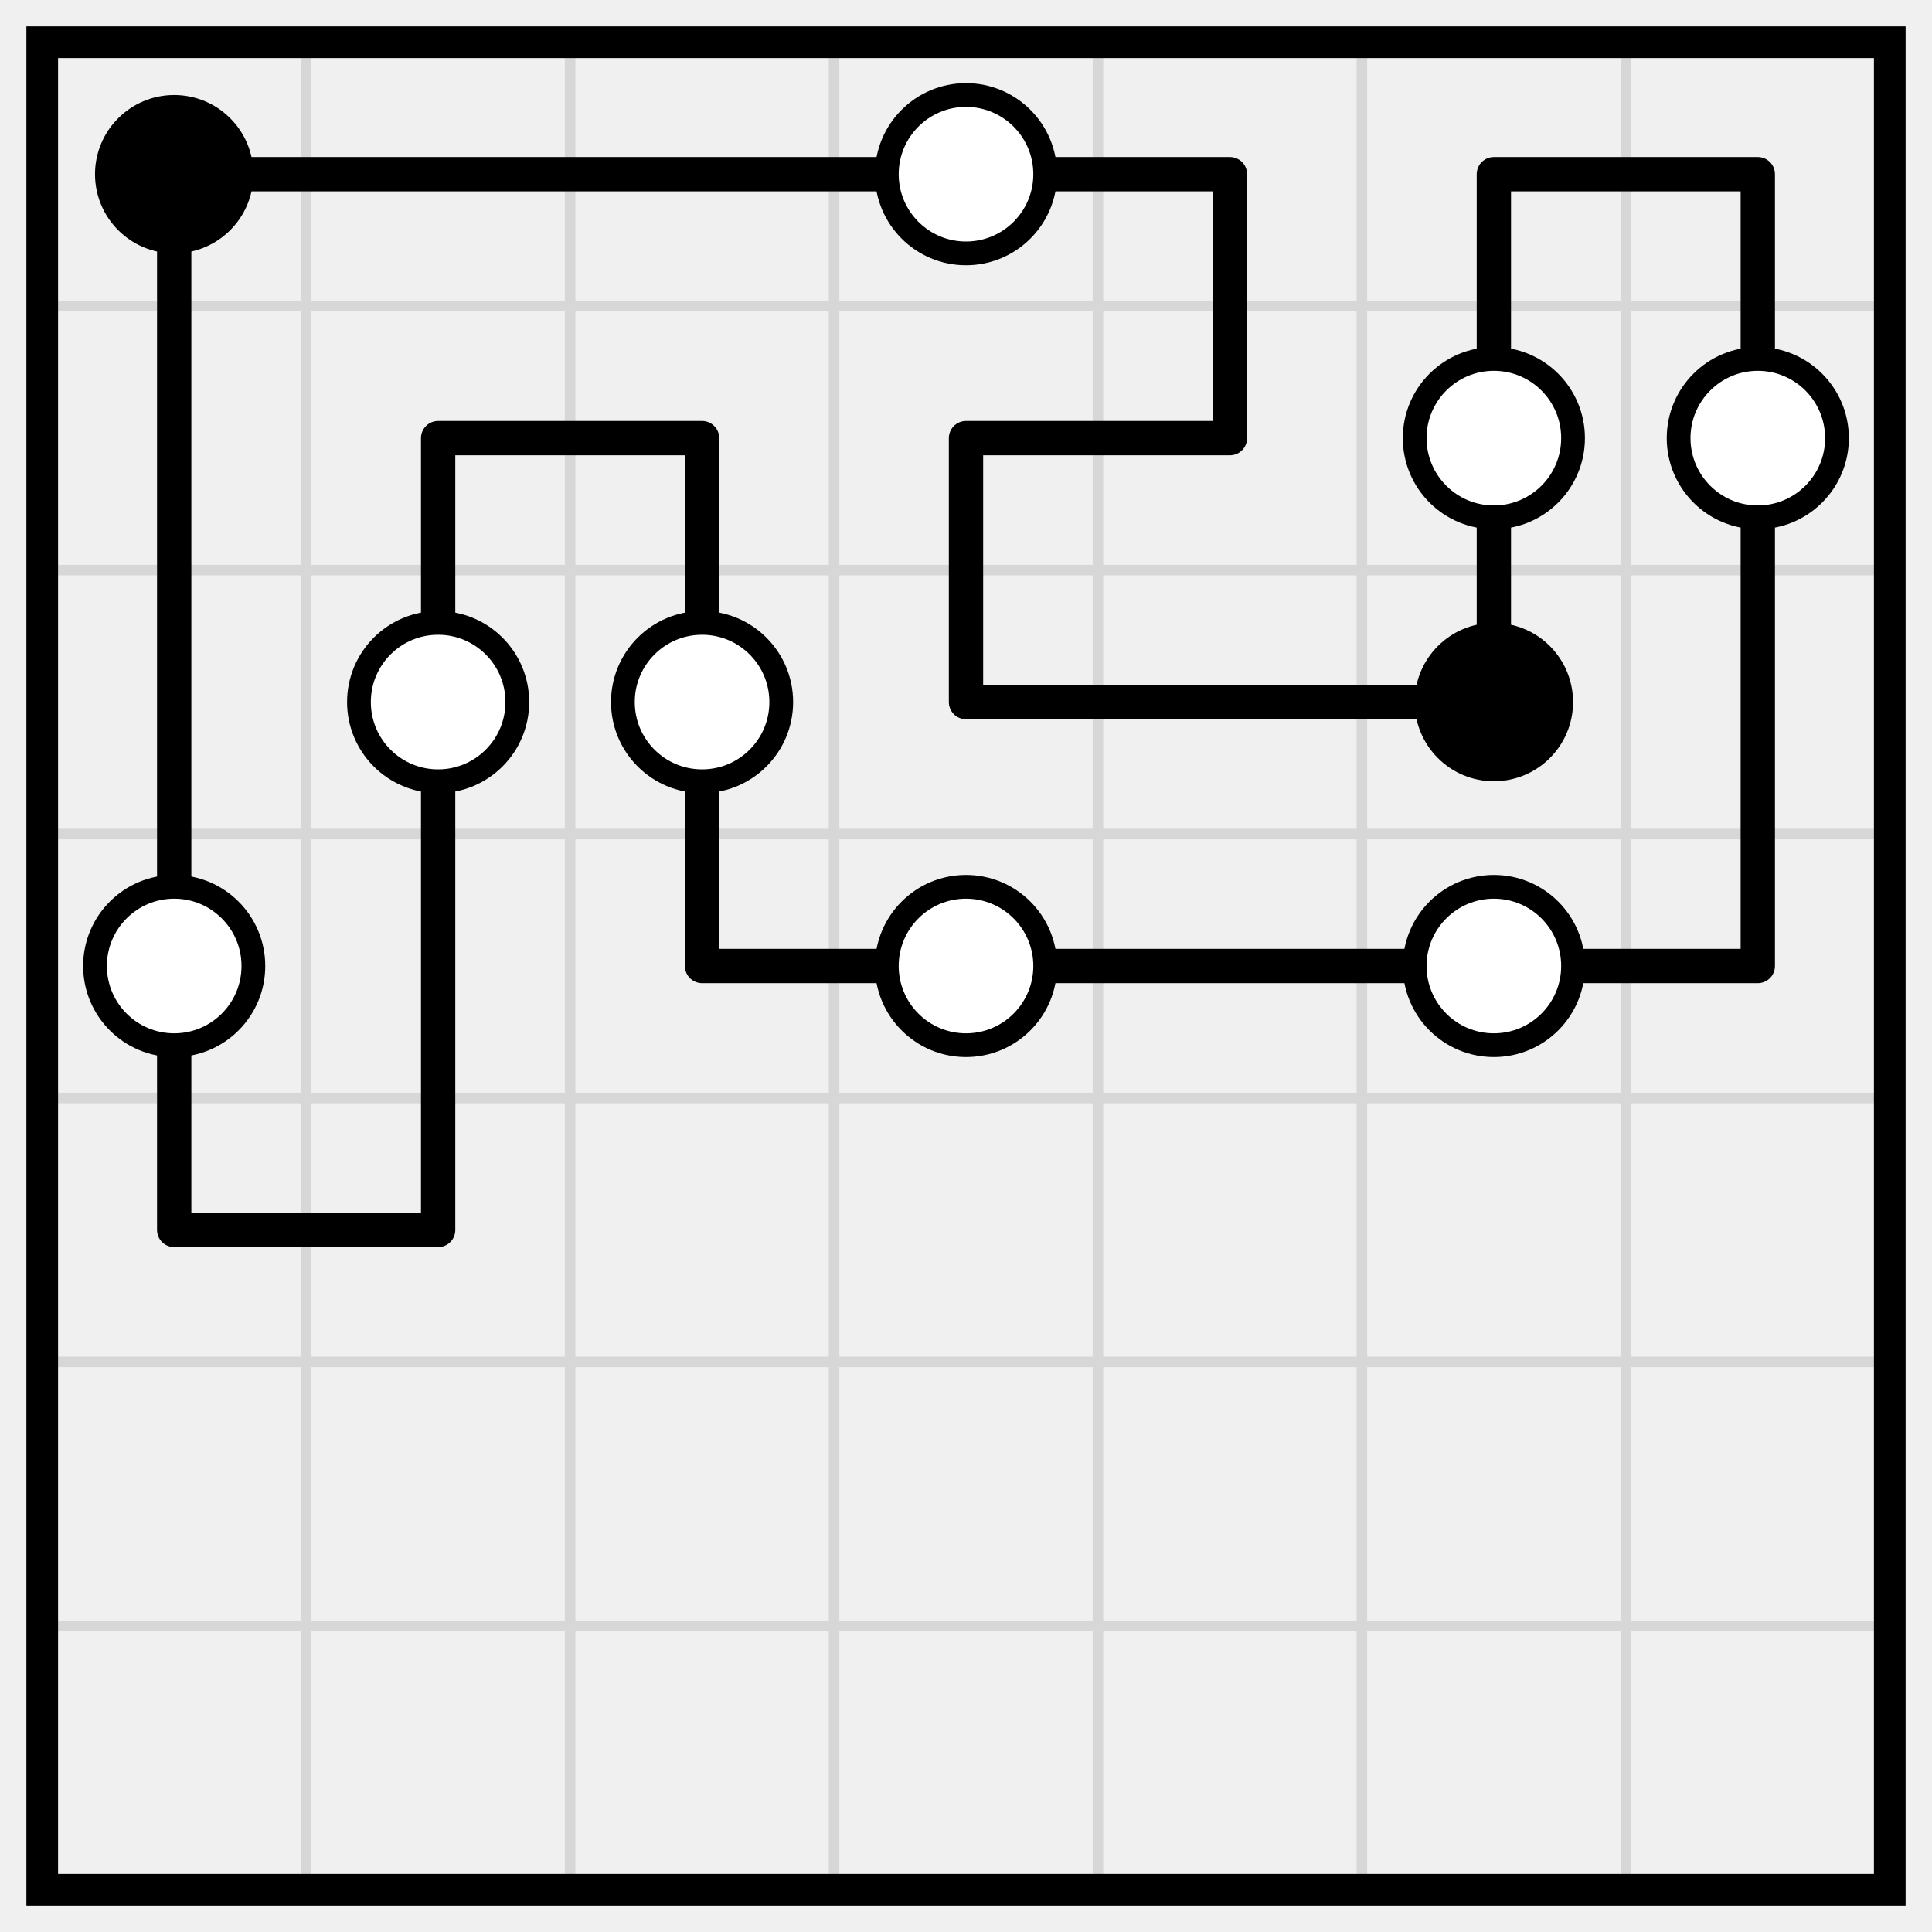
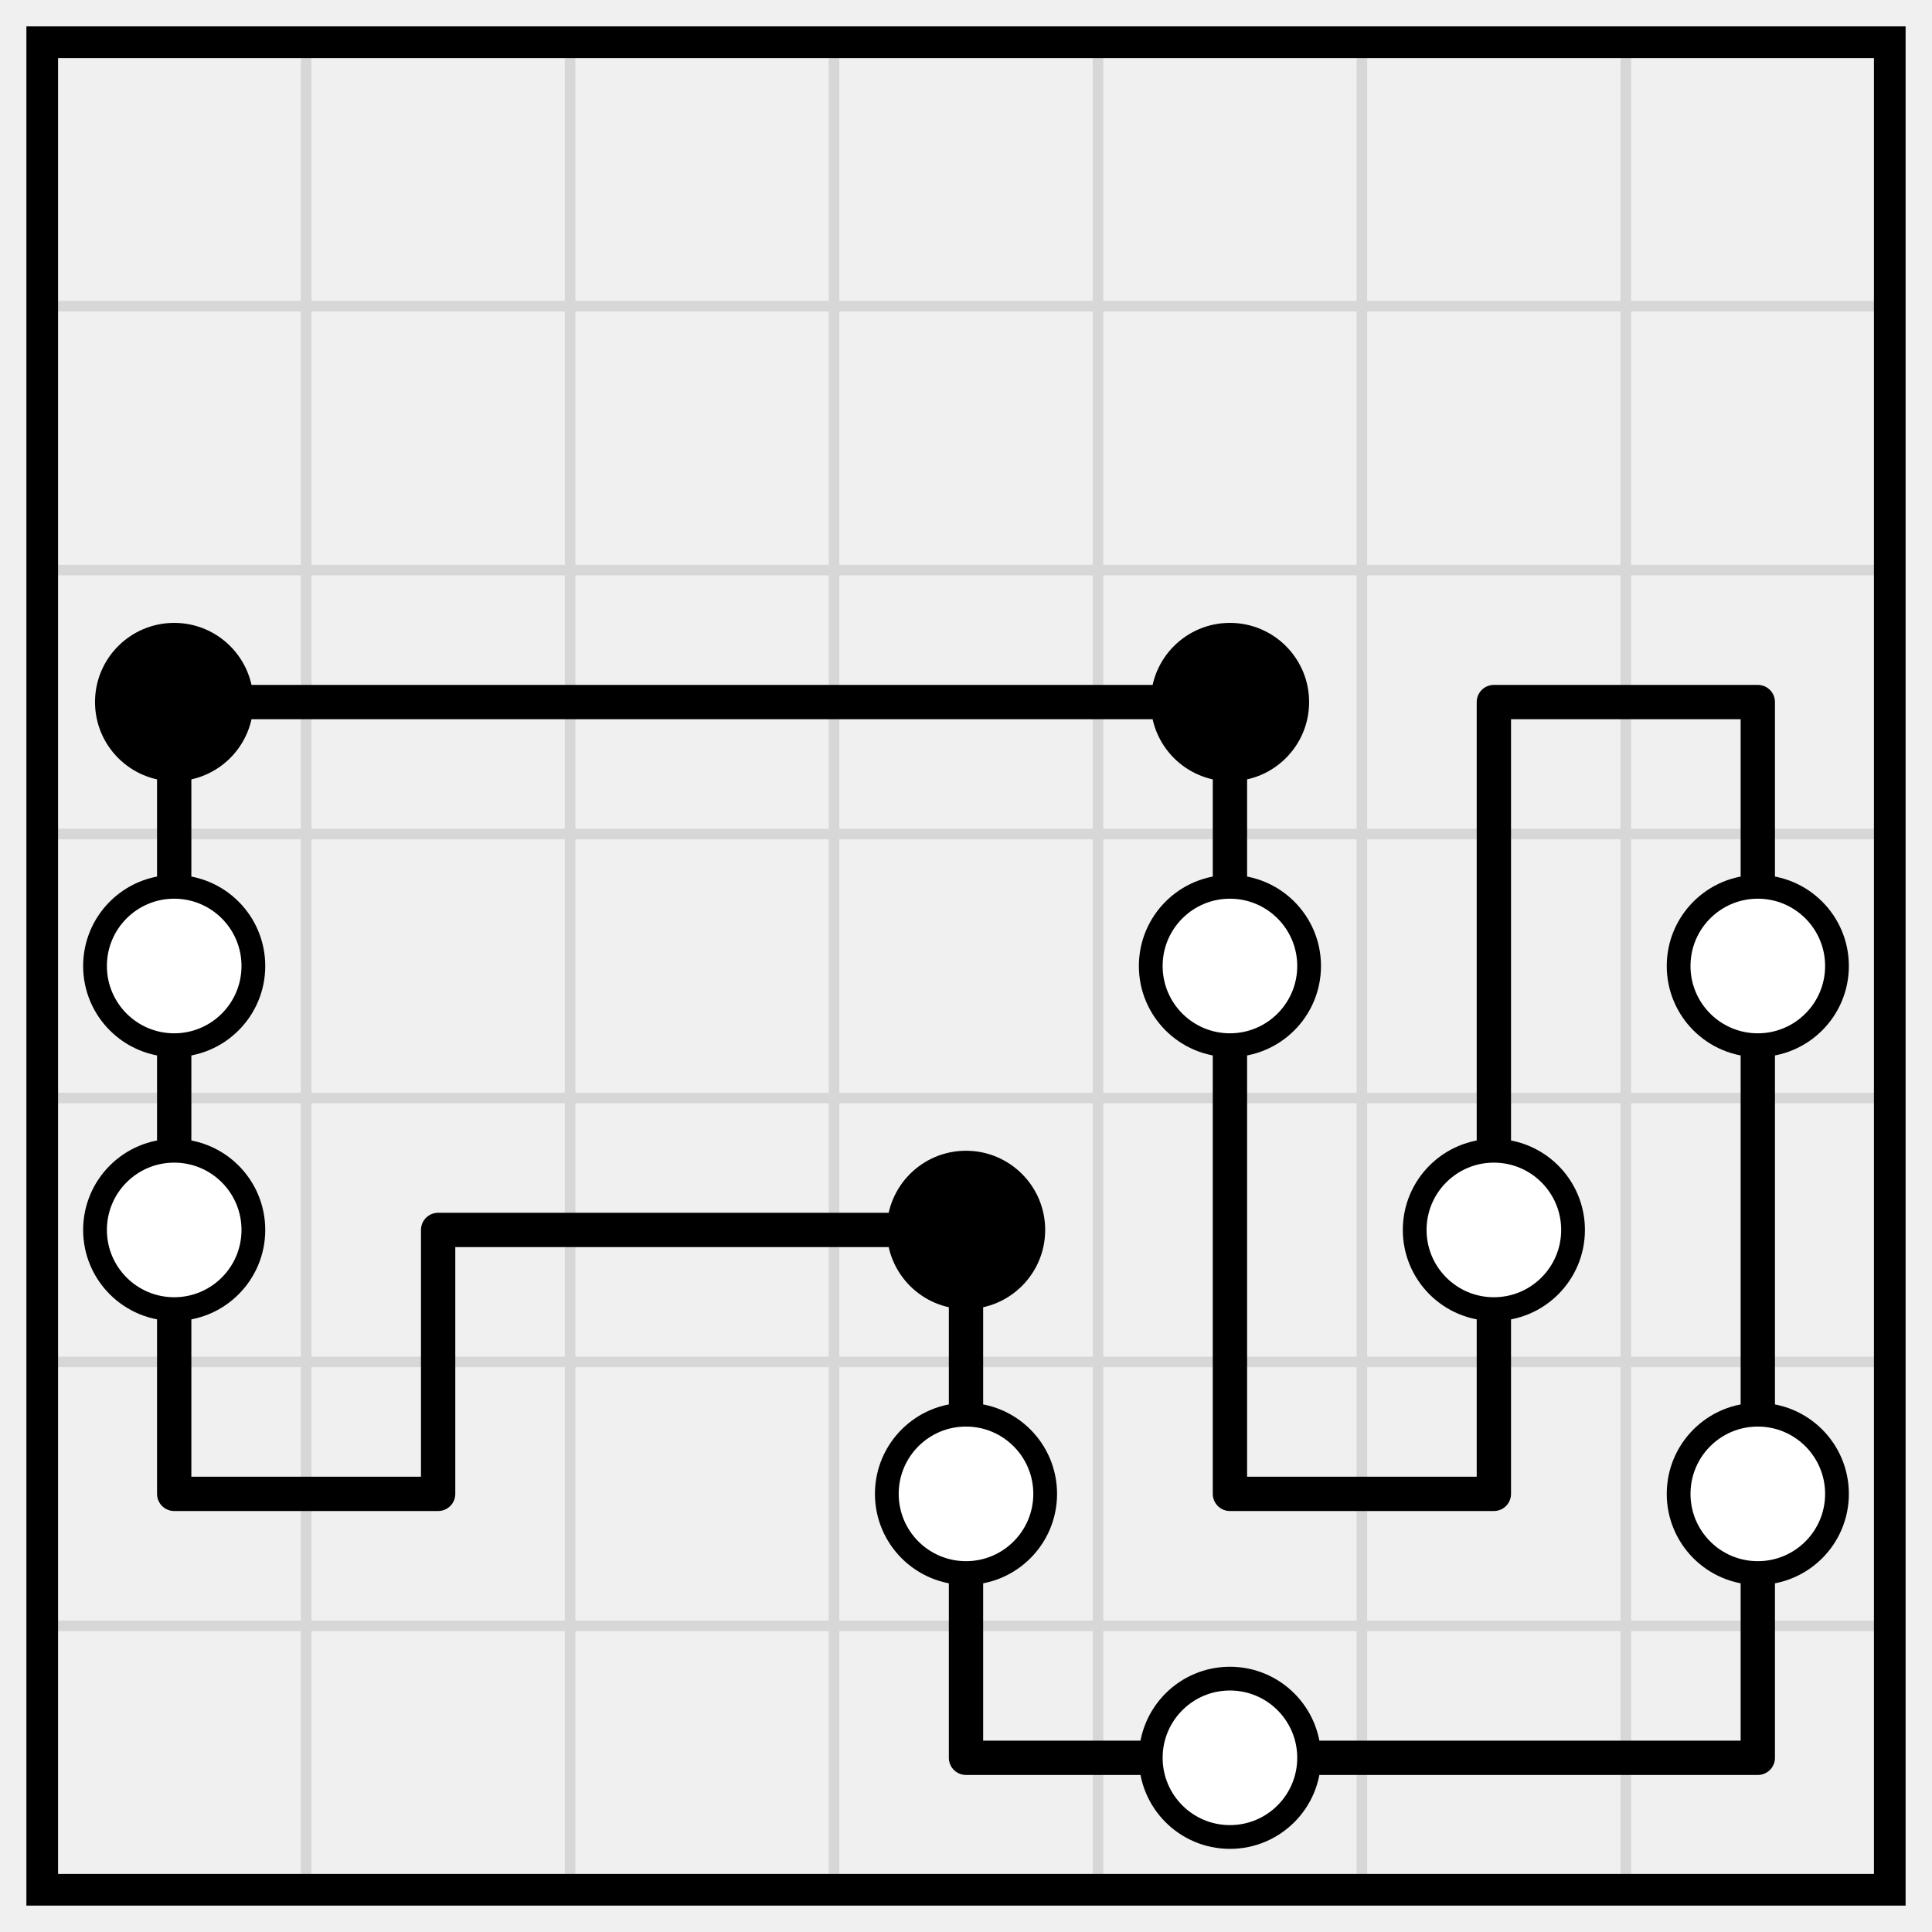
<svg xmlns="http://www.w3.org/2000/svg" class="p" viewBox="0 0 732 732" preserveAspectRatio="xMidYMid meet" shape-rendering="geometricPrecision">
  <path d="M16 116H716M16 216H716M16 316H716M16 416H716M16 516H716M16 616H716M116 16V716M216 16V716M316 16V716M416 16V716M516 16V716M616 16V716" fill="none" stroke="#d7d7d7" stroke-width="4" stroke-linecap="square" />
  <rect x="16" y="16" width="700" height="700" fill="none" stroke="#000" stroke-width="12" />
-   <path d="M66 66H166M166 66H266M266 66H366M366 66H466M566 66H666M166 166H266M366 166H466M366 266H466M466 266H566M266 366H366M366 366H466M466 366H566M566 366H666M66 466H166M66 66V166M466 66V166M566 66V166M666 66V166M66 166V266M166 166V266M266 166V266M366 166V266M566 166V266M666 166V266M66 266V366M166 266V366M266 266V366M666 266V366M66 366V466M166 366V466" fill="none" stroke="#000" stroke-width="13" stroke-linecap="round" />
-   <circle cx="66" cy="66" r="30" fill="#000" />
-   <g fill="#fff" stroke="#000" stroke-width="9">
-     <circle cx="366" cy="66" r="30" />
-     <circle cx="566" cy="166" r="30" />
-     <circle cx="666" cy="166" r="30" />
-     <circle cx="166" cy="266" r="30" />
-     <circle cx="266" cy="266" r="30" />
+   <path d="M66 266H166M166 266H266M266 266H366M366 266H466M566 266H666M166 466H266M266 466H366M66 566H166M466 566H566M366 666H466M466 666H566M566 666H666M66 266V366M466 266V366M566 266V366M666 266V366M66 366V466M466 366V466M566 366V466M666 366V466M66 466V566M166 466V566M366 466V566M466 466V566M566 466V566M666 466V566M366 566V666M666 566V666" fill="none" stroke="#000" stroke-width="13" stroke-linecap="round" />
+   <g fill="#000">
+     <circle cx="66" cy="266" r="30" />
+     <circle cx="466" cy="266" r="30" />
  </g>
-   <circle cx="566" cy="266" r="30" fill="#000" />
  <g fill="#fff" stroke="#000" stroke-width="9">
    <circle cx="66" cy="366" r="30" />
-     <circle cx="366" cy="366" r="30" />
-     <circle cx="566" cy="366" r="30" />
+     <circle cx="466" cy="366" r="30" />
+     <circle cx="666" cy="366" r="30" />
+     <circle cx="66" cy="466" r="30" />
+   </g>
+   <circle cx="366" cy="466" r="30" fill="#000" />
+   <g fill="#fff" stroke="#000" stroke-width="9">
+     <circle cx="566" cy="466" r="30" />
+     <circle cx="366" cy="566" r="30" />
+     <circle cx="666" cy="566" r="30" />
+     <circle cx="466" cy="666" r="30" />
  </g>
</svg>
